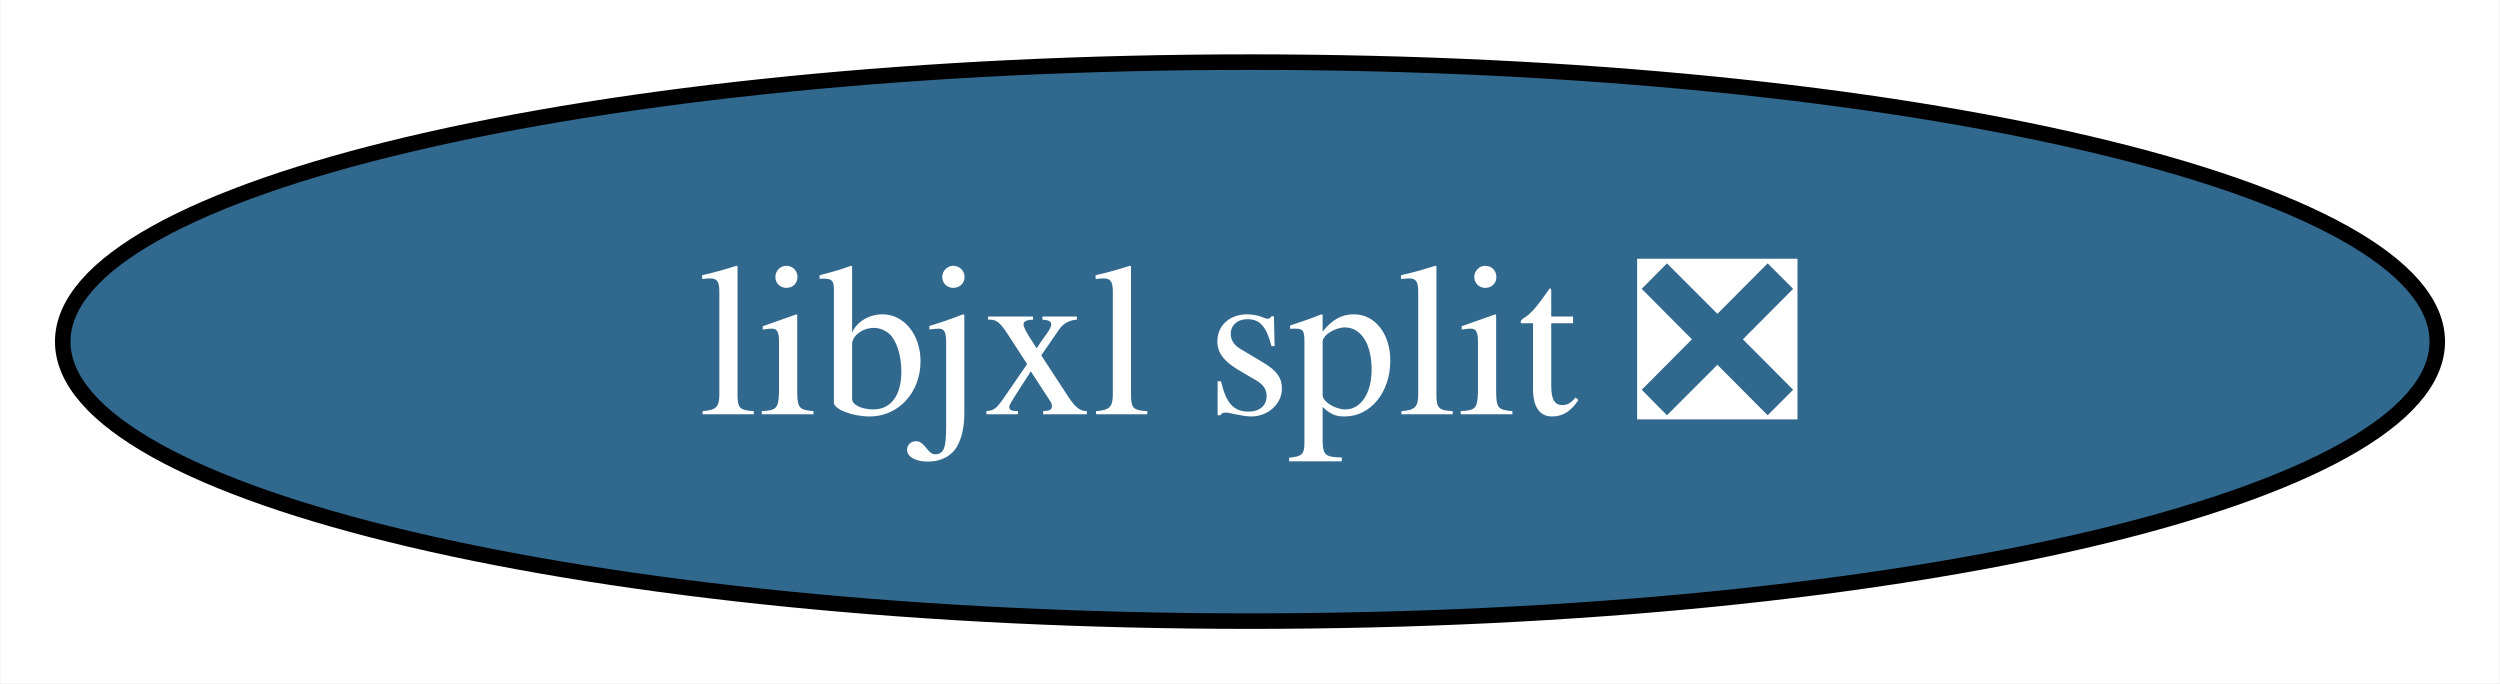
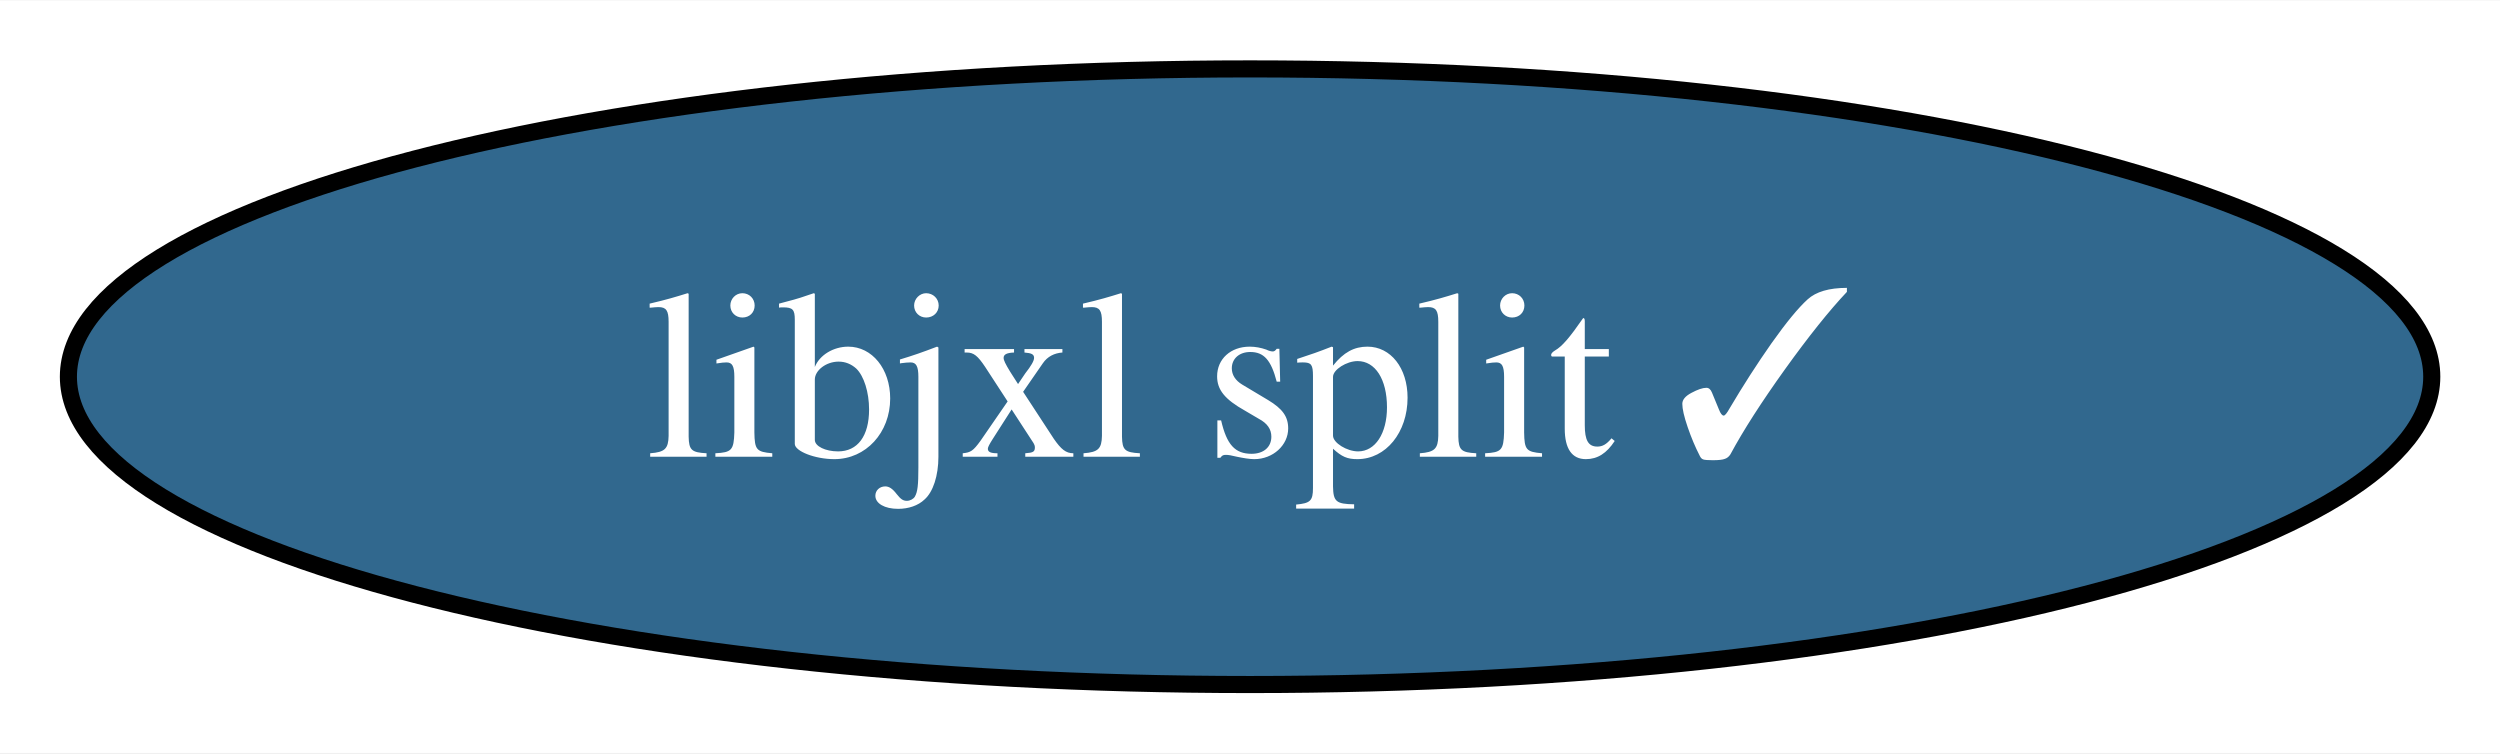
- <svg xmlns="http://www.w3.org/2000/svg" xmlns:xlink="http://www.w3.org/1999/xlink" width="161pt" height="44pt" viewBox="0.00 0.00 160.92 44.00">
+ <svg xmlns="http://www.w3.org/2000/svg" xmlns:xlink="http://www.w3.org/1999/xlink" width="146pt" height="44pt" viewBox="0.00 0.00 146.19 44.00">
  <g id="graph0" class="graph" transform="scale(1 1) rotate(0) translate(4 40)">
-     <polygon fill="white" stroke="none" points="-4,4 -4,-40 156.92,-40 156.92,4 -4,4" />
+     <polygon fill="white" stroke="none" points="-4,4 -4,-40 142.19,-40 142.19,4 -4,4" />
    <g id="node1" class="node">
      <g id="a_node1">
-         <a xlink:href="https://github.com/conda-forge/libjxl-split-feedstock/pull/16" xlink:title="libjxl split ❎">
-           <ellipse fill="#31688e" stroke="black" cx="76.46" cy="-18" rx="76.46" ry="18" />
-           <text text-anchor="middle" x="76.46" y="-13.32" font-family="Times,serif" font-size="14.00" fill="white">libjxl split ❎</text>
+         <a xlink:href="https://github.com/conda-forge/libjxl-split-feedstock/pull/16" xlink:title="libjxl split ✓">
+           <ellipse fill="#31688e" stroke="black" cx="69.1" cy="-18" rx="69.1" ry="18" />
+           <text text-anchor="middle" x="69.1" y="-13.32" font-family="Times,serif" font-size="14.00" fill="white">libjxl split ✓</text>
        </a>
      </g>
    </g>
  </g>
</svg>
